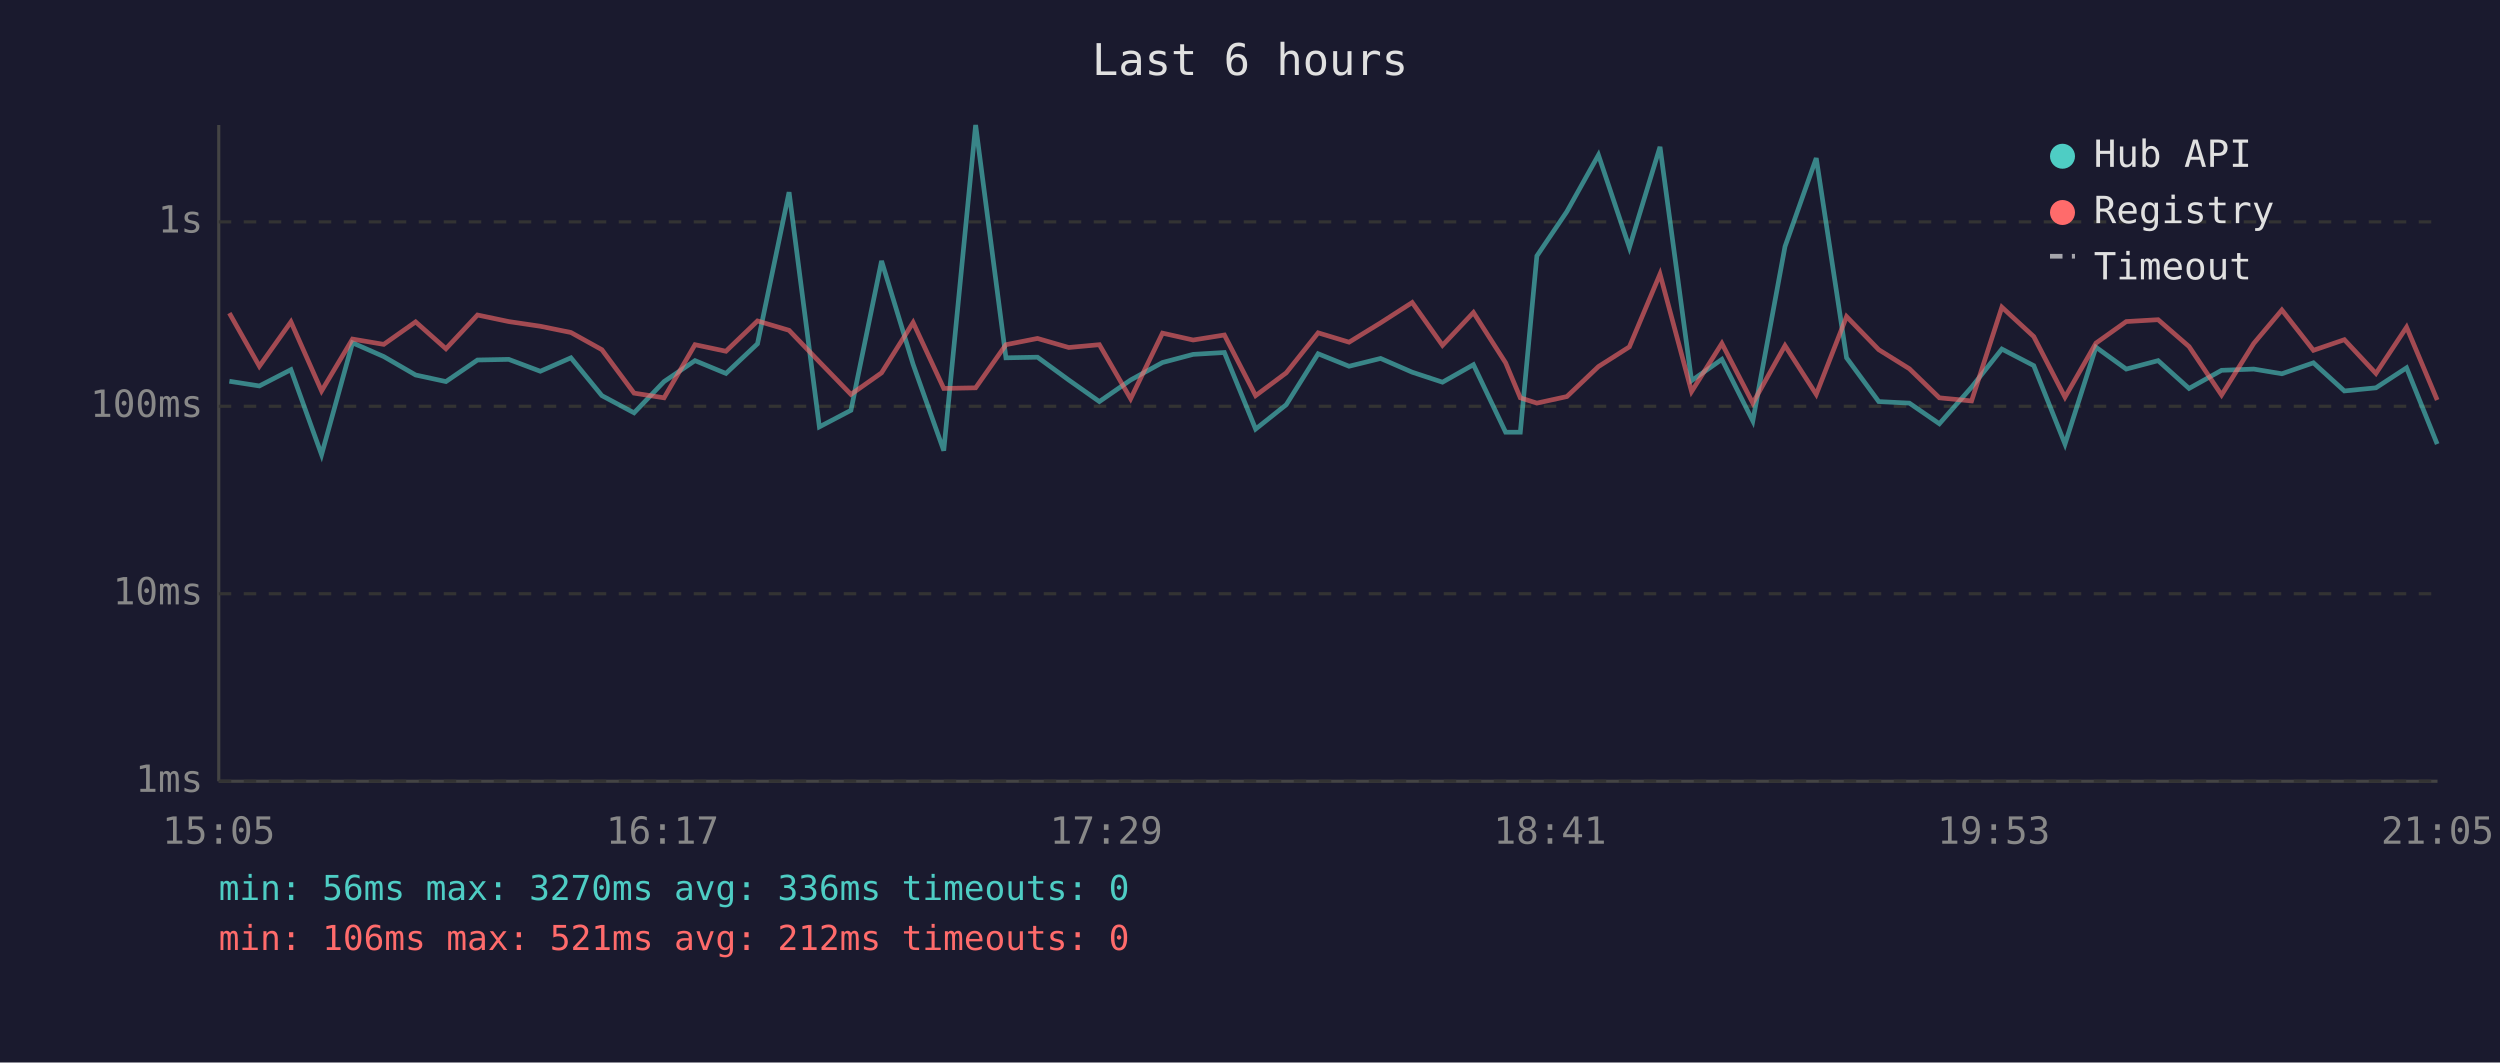
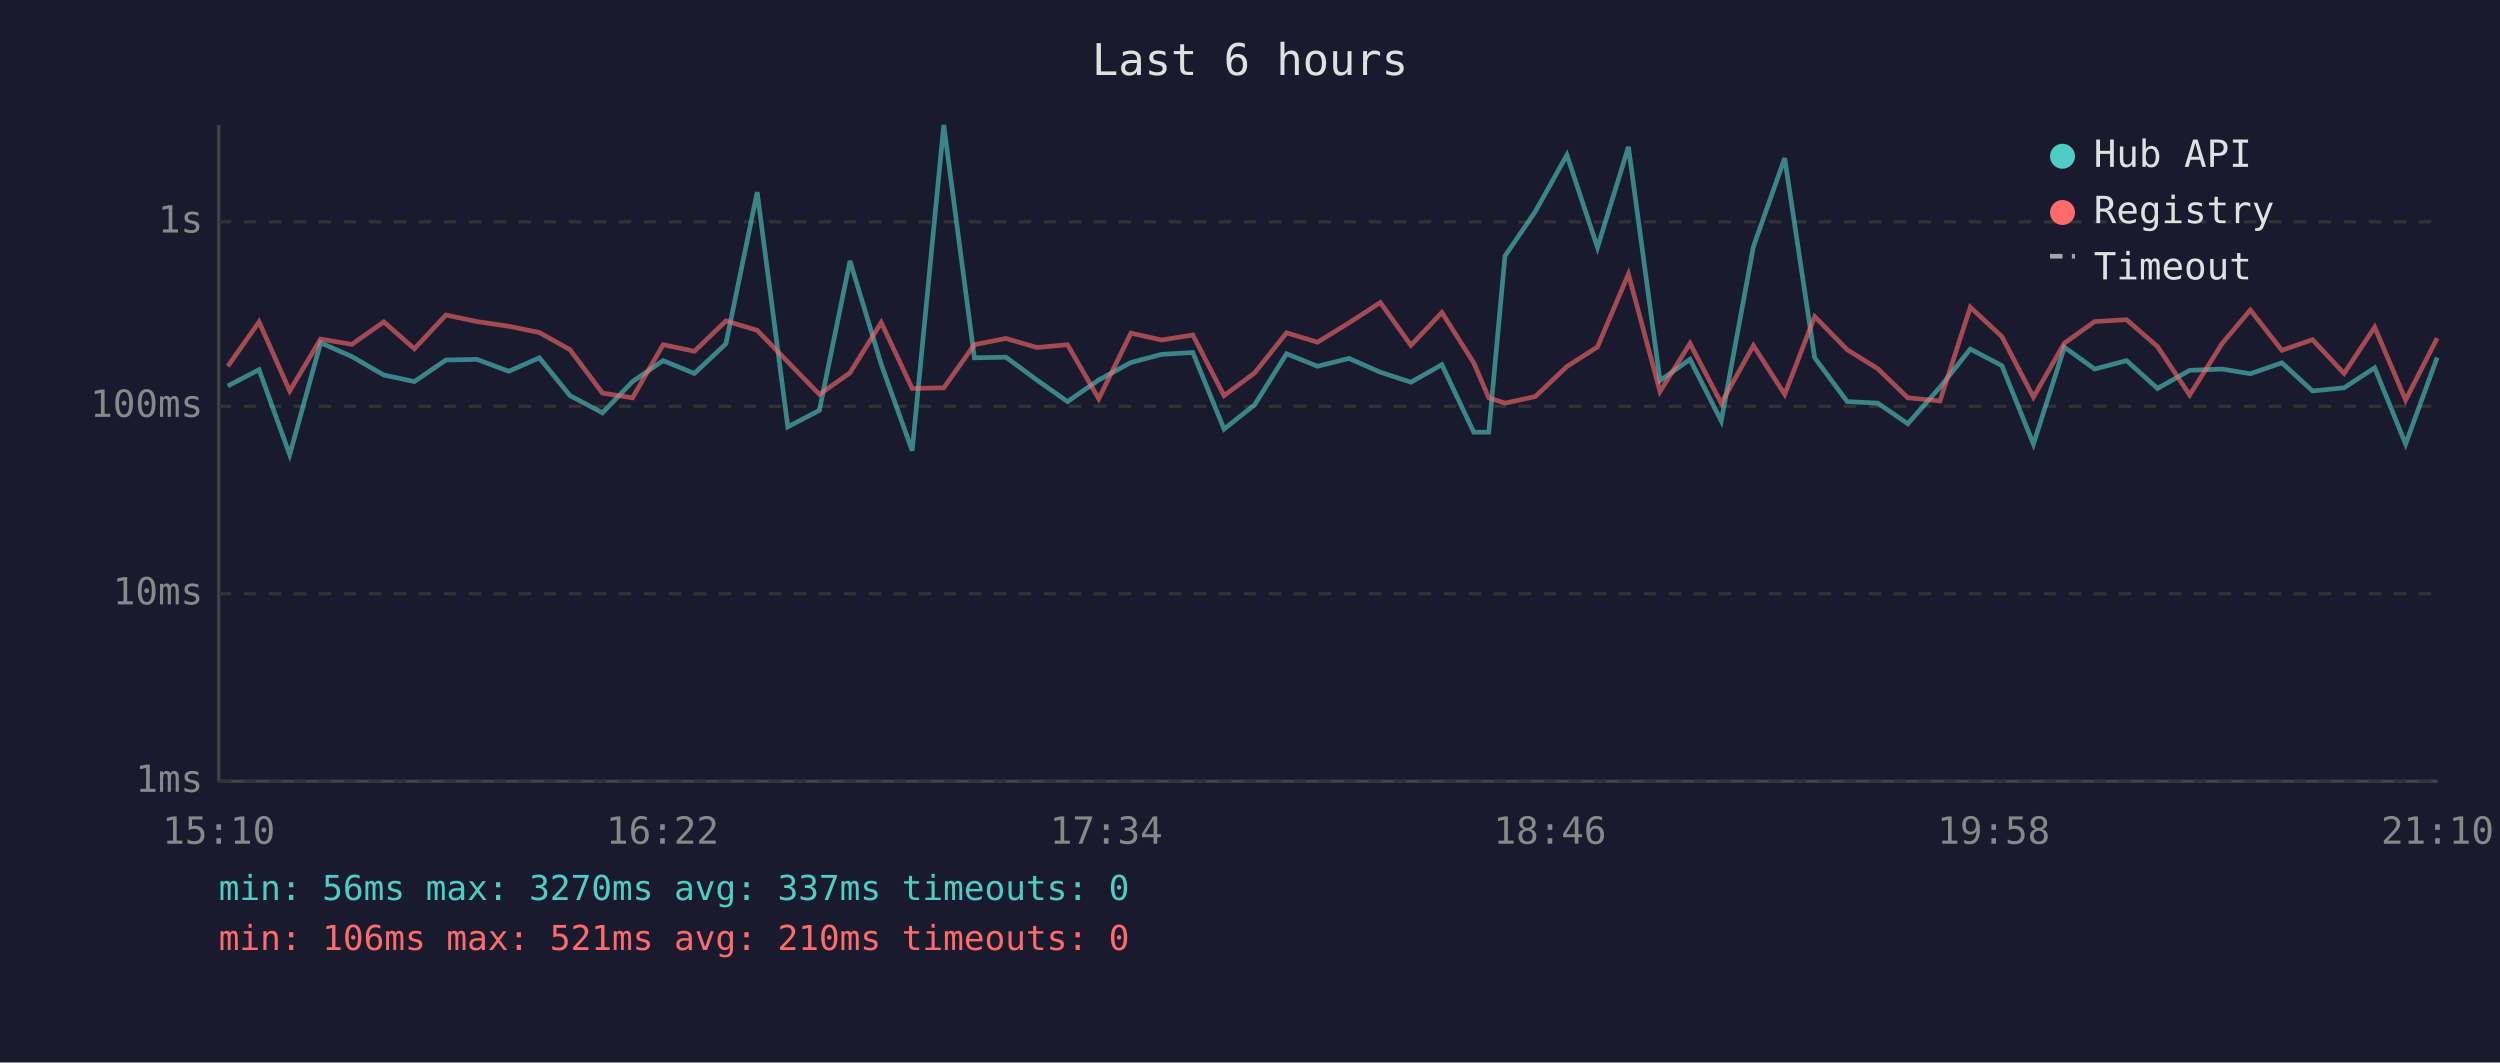
<svg xmlns="http://www.w3.org/2000/svg" viewBox="0 0 800 340" font-family="monospace" font-size="12">
  <rect width="800" height="340" fill="#1a1a2e" />
  <text x="400" y="24" fill="#e0e0e0" font-size="14" text-anchor="middle">Last 6 hours</text>
  <line x1="70" y1="40" x2="70" y2="250" stroke="#444" stroke-width="1" />
  <line x1="70" y1="250" x2="780" y2="250" stroke="#444" stroke-width="1" />
  <line x1="70" y1="250" x2="780" y2="250" stroke="#333" stroke-width="1" stroke-dasharray="4" />
  <text x="65" y="250" fill="#888" text-anchor="end" dominant-baseline="middle">1ms</text>
  <line x1="70" y1="190" x2="780" y2="190" stroke="#333" stroke-width="1" stroke-dasharray="4" />
  <text x="65" y="190" fill="#888" text-anchor="end" dominant-baseline="middle">10ms</text>
  <line x1="70" y1="130" x2="780" y2="130" stroke="#333" stroke-width="1" stroke-dasharray="4" />
  <text x="65" y="130" fill="#888" text-anchor="end" dominant-baseline="middle">100ms</text>
  <line x1="70" y1="71" x2="780" y2="71" stroke="#333" stroke-width="1" stroke-dasharray="4" />
  <text x="65" y="71" fill="#888" text-anchor="end" dominant-baseline="middle">1s</text>
-   <text x="70" y="270" fill="#888" text-anchor="middle">15:05</text>
-   <text x="212" y="270" fill="#888" text-anchor="middle">16:17</text>
-   <text x="354" y="270" fill="#888" text-anchor="middle">17:29</text>
-   <text x="496" y="270" fill="#888" text-anchor="middle">18:41</text>
-   <text x="638" y="270" fill="#888" text-anchor="middle">19:53</text>
-   <text x="780" y="270" fill="#888" text-anchor="middle">21:05</text>
-   <polyline points="73.4,122.0 83.0,123.5 93.1,118.3 102.9,145.5 112.8,109.7 122.8,114.1 133.0,120.0 142.7,122.1 152.8,115.2 162.8,115.0 172.9,118.8 182.7,114.5 192.6,126.6 202.9,132.1 212.5,122.1 222.4,115.4 232.3,119.5 242.4,110.0 252.5,61.5 262.2,136.6 272.3,131.3 282.1,83.5 292.2,116.6 302.0,144.2 312.2,40.0 321.9,114.5 332.0,114.3 342.0,121.6 351.8,128.5 361.8,121.6 372.0,116.0 381.8,113.4 391.8,112.8 401.8,137.3 411.6,129.5 421.8,113.2 431.7,117.2 441.8,114.7 451.9,119.1 461.6,122.3 471.5,116.7 481.8,138.3 486.5,138.3 491.8,81.9 501.4,67.7 511.5,49.6 521.4,79.2 531.2,47.0 541.3,121.8 551.0,115.0 560.9,134.7 571.2,78.9 581.2,50.6 590.9,114.5 601.2,128.5 611.0,129.0 620.6,135.6 630.9,123.9 640.6,111.7 650.8,117.0 660.8,142.1 670.7,111.1 680.4,118.1 690.6,115.4 700.5,124.3 710.9,118.5 721.2,118.1 730.2,119.6 740.3,116.1 750.2,125.1 760.3,124.1 770.1,117.7 779.9,142.1" fill="none" stroke="#4ecdc4" stroke-width="1.5" opacity="0.6" />
-   <polyline points="73.4,100.2 83.0,117.2 93.1,103.0 102.9,125.1 112.8,108.5 122.8,110.2 133.0,103.0 142.7,111.6 152.8,100.8 162.8,102.9 172.9,104.4 182.7,106.4 192.6,111.9 202.9,125.8 212.5,127.3 222.4,110.3 232.3,112.4 242.4,102.7 252.5,105.7 262.2,115.8 272.3,126.2 282.1,119.3 292.2,103.2 302.0,124.3 312.2,124.1 321.9,110.3 332.0,108.3 342.0,111.2 351.8,110.3 361.8,127.6 372.0,106.6 381.8,108.8 391.8,107.2 401.8,126.6 411.6,119.3 421.8,106.5 431.7,109.5 441.8,103.3 451.9,96.8 461.6,110.5 471.5,100.0 481.8,116.1 486.5,127.3 491.8,129.0 501.4,126.9 511.5,117.3 521.4,111.0 531.2,87.7 541.3,125.3 551.0,109.9 560.9,129.0 571.2,110.6 581.2,126.2 590.9,101.3 601.2,111.9 611.0,118.0 620.6,127.3 630.9,128.3 640.6,98.3 650.8,107.7 660.8,127.1 670.7,109.8 680.4,102.9 690.6,102.3 700.5,110.9 710.9,126.4 721.2,109.9 730.2,99.2 740.3,112.1 750.2,108.7 760.3,119.5 770.1,104.7 779.9,128.0" fill="none" stroke="#ff6b6b" stroke-width="1.5" opacity="0.6" />
+   <text x="70" y="270" fill="#888" text-anchor="middle">15:10</text>
+   <text x="212" y="270" fill="#888" text-anchor="middle">16:22</text>
+   <text x="354" y="270" fill="#888" text-anchor="middle">17:34</text>
+   <text x="496" y="270" fill="#888" text-anchor="middle">18:46</text>
+   <text x="638" y="270" fill="#888" text-anchor="middle">19:58</text>
+   <text x="780" y="270" fill="#888" text-anchor="middle">21:10</text>
+   <polyline points="72.9,123.5 82.9,118.3 92.7,145.5 102.6,109.7 112.6,114.1 122.8,120.0 132.6,122.1 142.7,115.2 152.6,115.0 162.8,118.8 172.6,114.5 182.4,126.6 192.8,132.1 202.4,122.1 212.2,115.4 222.2,119.5 232.3,110.0 242.3,61.5 252.1,136.6 262.2,131.3 272.0,83.5 282.0,116.6 291.9,144.2 302.0,40.0 311.8,114.5 321.9,114.3 331.8,121.6 341.6,128.5 351.6,121.6 361.9,116.0 371.7,113.4 381.7,112.8 391.7,137.3 401.5,129.5 411.7,113.2 421.6,117.2 431.7,114.7 441.7,119.1 451.5,122.3 461.4,116.7 471.6,138.3 476.4,138.3 481.6,81.9 491.3,67.7 501.4,49.6 511.2,79.2 521.1,47.0 531.2,121.8 540.8,115.0 550.8,134.7 561.1,78.9 571.1,50.6 580.7,114.5 591.1,128.5 600.9,129.0 610.5,135.6 620.8,123.9 630.5,111.7 640.6,117.0 650.7,142.1 660.6,111.1 670.3,118.1 680.5,115.4 690.4,124.3 700.7,118.5 711.1,118.1 720.1,119.6 730.2,116.1 740.0,125.1 750.1,124.1 759.9,117.7 769.8,142.1 779.9,114.4" fill="none" stroke="#4ecdc4" stroke-width="1.5" opacity="0.6" />
+   <polyline points="72.9,117.2 82.9,103.0 92.7,125.1 102.6,108.5 112.6,110.2 122.8,103.0 132.6,111.6 142.7,100.8 152.6,102.9 162.8,104.4 172.6,106.4 182.4,111.9 192.8,125.8 202.4,127.3 212.2,110.3 222.2,112.4 232.3,102.7 242.3,105.7 252.1,115.8 262.2,126.2 272.0,119.3 282.0,103.2 291.9,124.3 302.0,124.1 311.8,110.3 321.9,108.3 331.8,111.2 341.6,110.3 351.6,127.6 361.9,106.6 371.7,108.8 381.7,107.2 391.7,126.6 401.5,119.3 411.7,106.5 421.6,109.5 431.7,103.3 441.7,96.8 451.5,110.5 461.4,100.0 471.6,116.1 476.4,127.3 481.6,129.0 491.3,126.9 501.4,117.3 511.2,111.0 521.1,87.7 531.2,125.3 540.8,109.9 550.8,129.0 561.1,110.6 571.1,126.2 580.7,101.3 591.1,111.9 600.9,118.0 610.5,127.3 620.8,128.3 630.5,98.3 640.6,107.7 650.7,127.1 660.6,109.8 670.3,102.9 680.5,102.3 690.4,110.9 700.7,126.4 711.1,109.9 720.1,99.2 730.2,112.1 740.0,108.7 750.1,119.5 759.9,104.7 769.8,128.0 779.9,108.2" fill="none" stroke="#ff6b6b" stroke-width="1.5" opacity="0.6" />
  <circle cx="660" cy="50" r="4" fill="#4ecdc4" />
  <text x="670" y="50" fill="#e0e0e0" dominant-baseline="middle">Hub API</text>
  <circle cx="660" cy="68" r="4" fill="#ff6b6b" />
  <text x="670" y="68" fill="#e0e0e0" dominant-baseline="middle">Registry</text>
  <line x1="656" y1="82" x2="664" y2="82" stroke="#e0e0e0" stroke-width="1.5" stroke-dasharray="4,3" opacity="0.7" />
  <text x="670" y="86" fill="#e0e0e0" dominant-baseline="middle">Timeout</text>
-   <text x="70" y="288" fill="#4ecdc4" font-size="11">min: 56ms  max: 3270ms  avg: 336ms  timeouts: 0</text>
-   <text x="70" y="304" fill="#ff6b6b" font-size="11">min: 106ms  max: 521ms  avg: 212ms  timeouts: 0</text>
+   <text x="70" y="288" fill="#4ecdc4" font-size="11">min: 56ms  max: 3270ms  avg: 337ms  timeouts: 0</text>
+   <text x="70" y="304" fill="#ff6b6b" font-size="11">min: 106ms  max: 521ms  avg: 210ms  timeouts: 0</text>
</svg>
